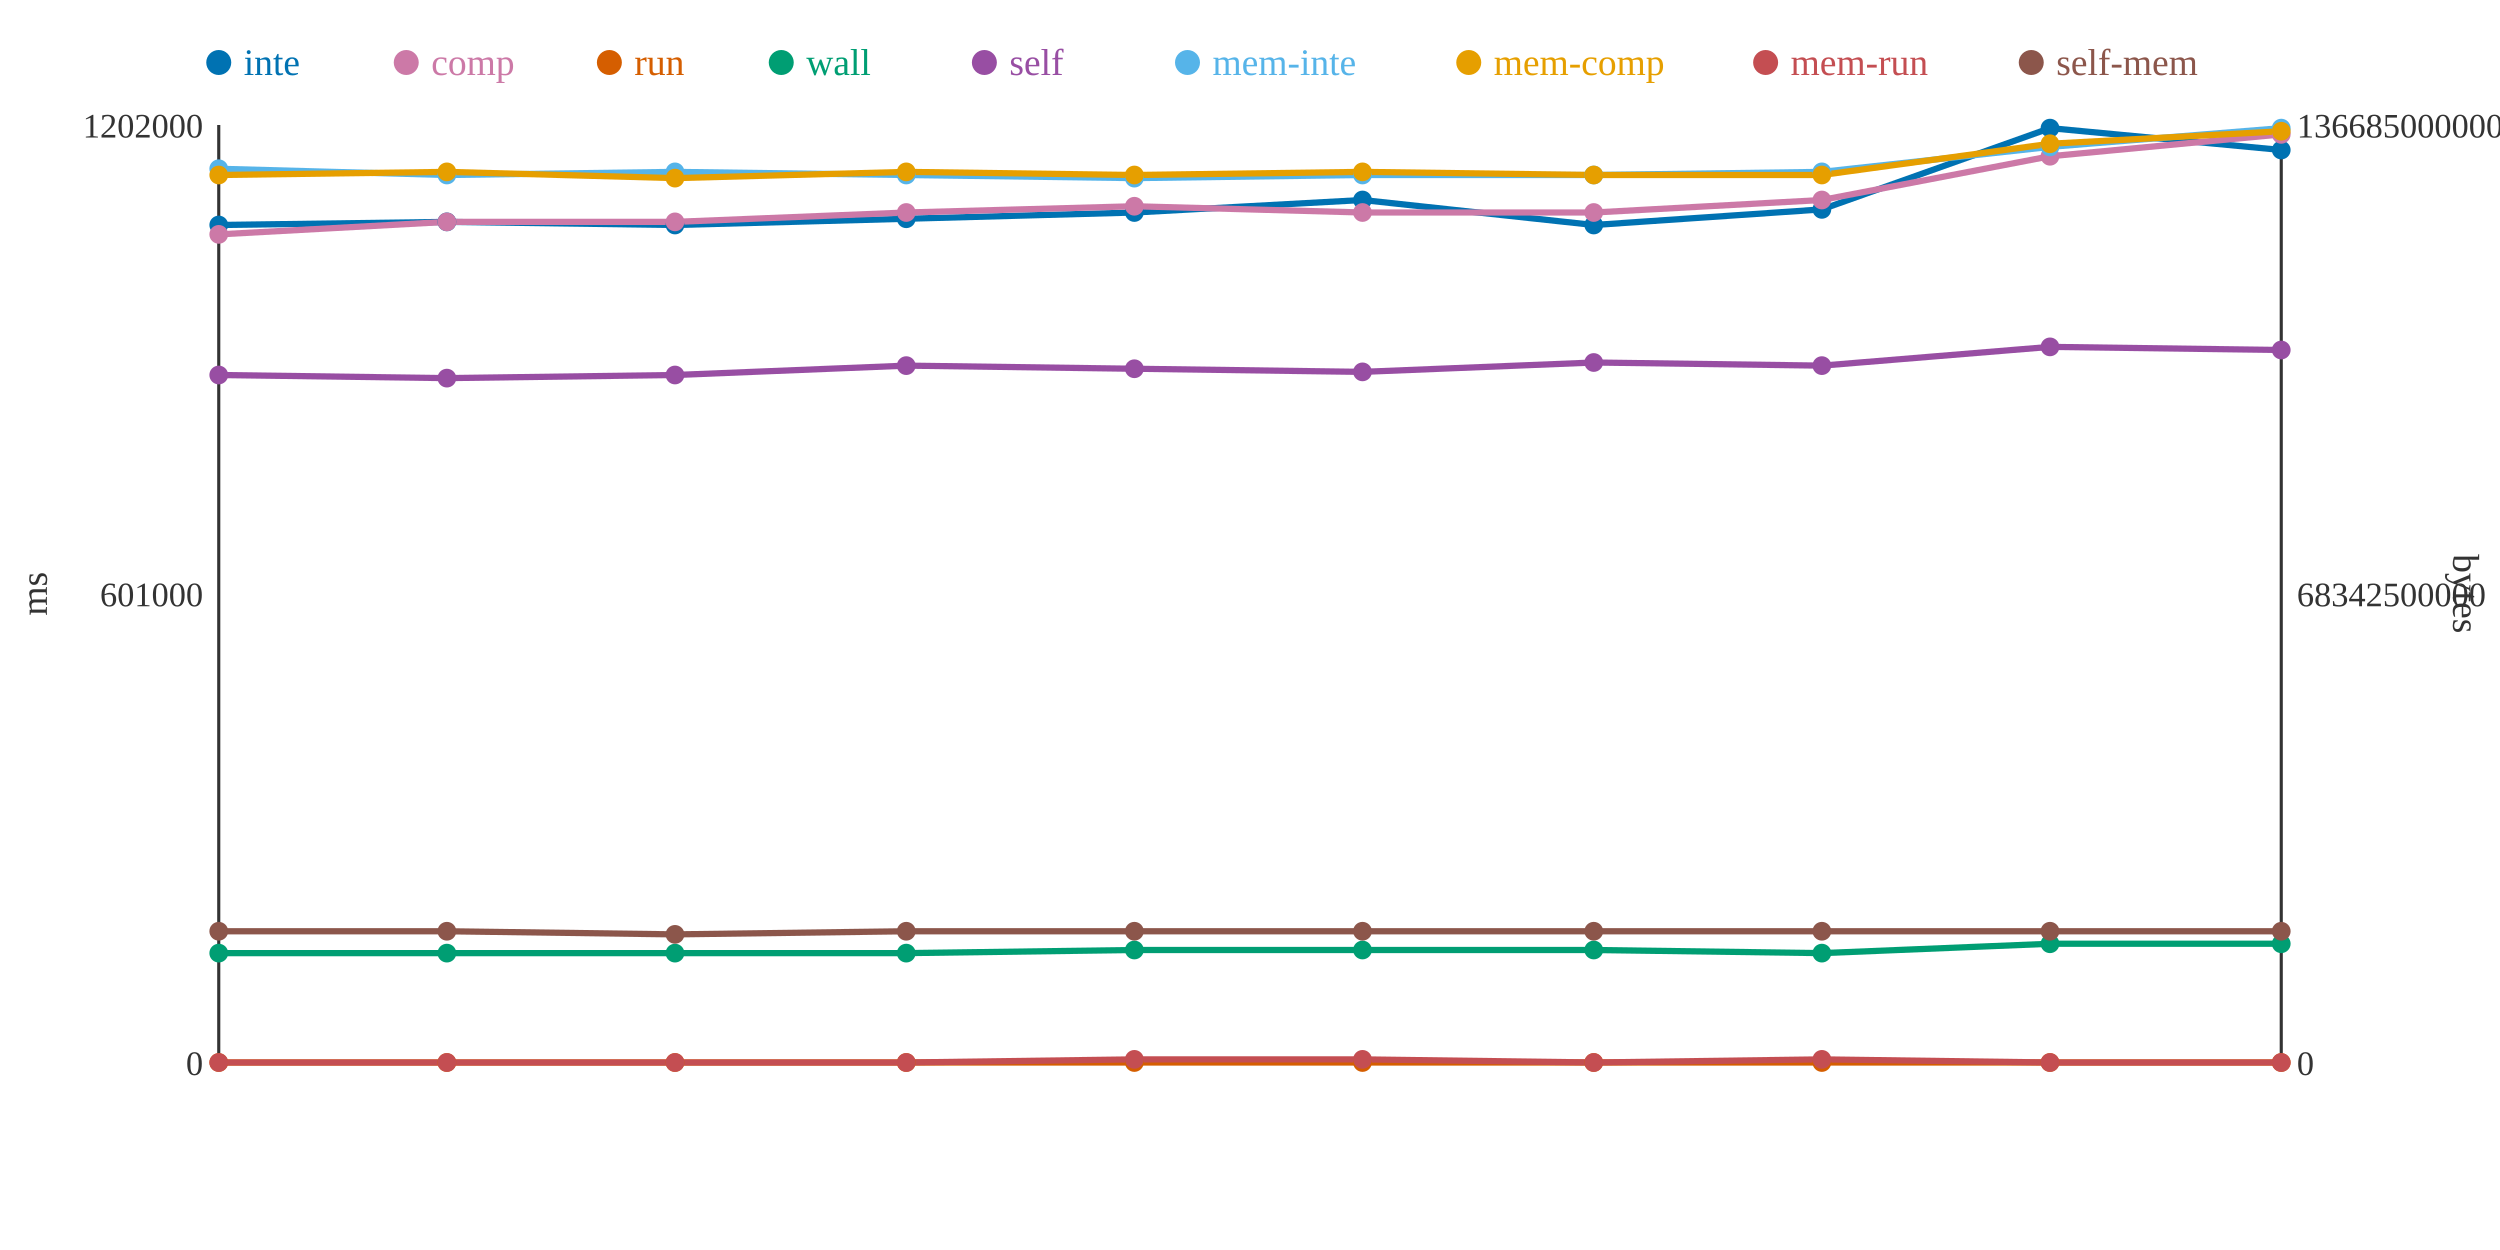
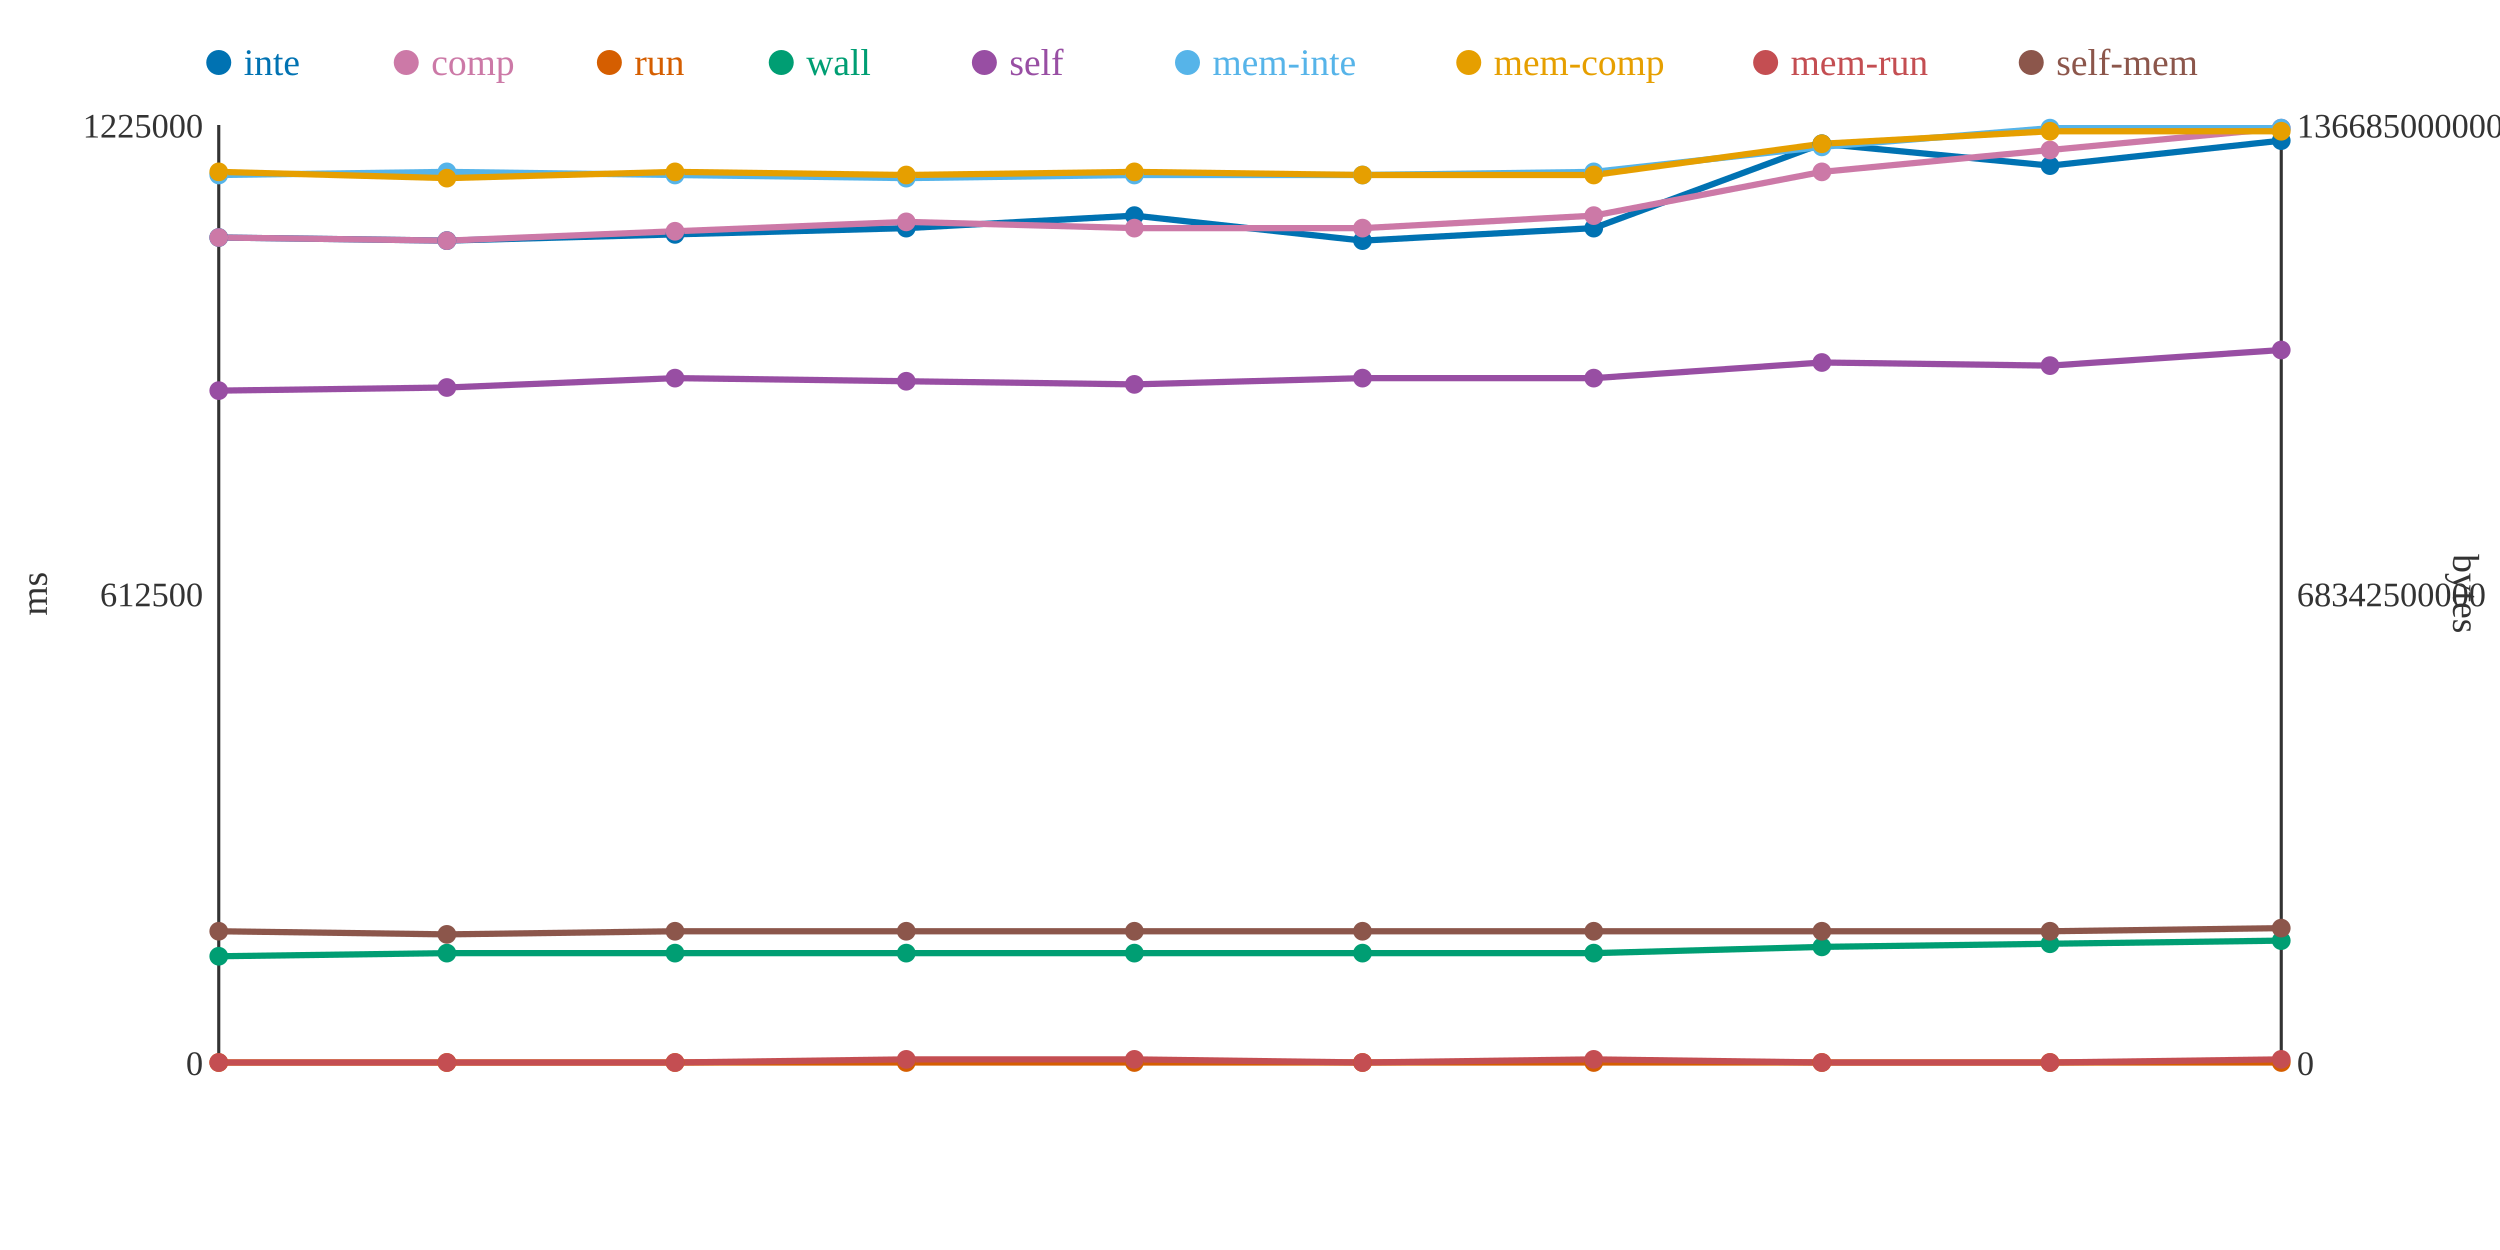
<svg xmlns="http://www.w3.org/2000/svg" width="800" height="400">
  <rect width="800" height="400" fill="white" />
  <line x1="70" y1="40" x2="70" y2="340" stroke="#333" stroke-width="1" />
  <line x1="70" y1="340" x2="730" y2="340" stroke="#333" stroke-width="1" />
  <line x1="730" y1="40" x2="730" y2="340" stroke="#333" stroke-width="1" />
  <text x="65" y="344" text-anchor="end" font-size="11" fill="#333">0</text>
-   <text x="65" y="194" text-anchor="end" font-size="11" fill="#333">601000</text>
-   <text x="65" y="44" text-anchor="end" font-size="11" fill="#333">1202000</text>
+   <text x="65" y="194" text-anchor="end" font-size="11" fill="#333">612500</text>
+   <text x="65" y="44" text-anchor="end" font-size="11" fill="#333">1225000</text>
  <text x="15" y="190" text-anchor="middle" font-size="12" fill="#333" transform="rotate(-90 15 190)">ms</text>
  <text x="735" y="344" text-anchor="start" font-size="11" fill="#333">0</text>
  <text x="735" y="194" text-anchor="start" font-size="11" fill="#333">68342500000</text>
  <text x="735" y="44" text-anchor="start" font-size="11" fill="#333">136685000000</text>
  <text x="785" y="190" text-anchor="middle" font-size="12" fill="#333" transform="rotate(90 785 190)">bytes</text>
-   <polyline points="70,72 143,71 216,72 290,70 363,68 436,64 510,72 583,67 656,41 730,48" fill="none" stroke="#0072B2" stroke-width="2" />
-   <polyline points="70,75 143,71 216,71 290,68 363,66 436,68 510,68 583,64 656,50 730,43" fill="none" stroke="#CC79A7" stroke-width="2" />
+   <polyline points="70,76 143,77 216,75 290,73 363,69 436,77 510,73 583,46 656,53 730,45" fill="none" stroke="#0072B2" stroke-width="2" />
+   <polyline points="70,76 143,77 216,74 290,71 363,73 436,73 510,69 583,55 656,48 730,41" fill="none" stroke="#CC79A7" stroke-width="2" />
  <polyline points="70,340 143,340 216,340 290,340 363,340 436,340 510,340 583,340 656,340 730,340" fill="none" stroke="#D55E00" stroke-width="2" />
-   <polyline points="70,305 143,305 216,305 290,305 363,304 436,304 510,304 583,305 656,302 730,302" fill="none" stroke="#009E73" stroke-width="2" />
-   <polyline points="70,120 143,121 216,120 290,117 363,118 436,119 510,116 583,117 656,111 730,112" fill="none" stroke="#984EA3" stroke-width="2" />
-   <polyline points="70,54 143,56 216,55 290,56 363,57 436,56 510,56 583,55 656,47 730,41" fill="none" stroke="#56B4E9" stroke-width="2" />
-   <polyline points="70,56 143,55 216,57 290,55 363,56 436,55 510,56 583,56 656,46 730,42" fill="none" stroke="#E69F00" stroke-width="2" />
-   <polyline points="70,340 143,340 216,340 290,340 363,339 436,339 510,340 583,339 656,340 730,340" fill="none" stroke="#C44E52" stroke-width="2" />
-   <polyline points="70,298 143,298 216,299 290,298 363,298 436,298 510,298 583,298 656,298 730,298" fill="none" stroke="#8C564B" stroke-width="2" />
-   <circle cx="70" cy="72" r="3" fill="#0072B2" />
-   <circle cx="70" cy="75" r="3" fill="#CC79A7" />
+   <polyline points="70,306 143,305 216,305 290,305 363,305 436,305 510,305 583,303 656,302 730,301" fill="none" stroke="#009E73" stroke-width="2" />
+   <polyline points="70,125 143,124 216,121 290,122 363,123 436,121 510,121 583,116 656,117 730,112" fill="none" stroke="#984EA3" stroke-width="2" />
+   <polyline points="70,56 143,55 216,56 290,57 363,56 436,56 510,55 583,47 656,41 730,41" fill="none" stroke="#56B4E9" stroke-width="2" />
+   <polyline points="70,55 143,57 216,55 290,56 363,55 436,56 510,56 583,46 656,42 730,42" fill="none" stroke="#E69F00" stroke-width="2" />
+   <polyline points="70,340 143,340 216,340 290,339 363,339 436,340 510,339 583,340 656,340 730,339" fill="none" stroke="#C44E52" stroke-width="2" />
+   <polyline points="70,298 143,299 216,298 290,298 363,298 436,298 510,298 583,298 656,298 730,297" fill="none" stroke="#8C564B" stroke-width="2" />
+   <circle cx="70" cy="76" r="3" fill="#0072B2" />
+   <circle cx="70" cy="76" r="3" fill="#CC79A7" />
  <circle cx="70" cy="340" r="3" fill="#D55E00" />
-   <circle cx="70" cy="305" r="3" fill="#009E73" />
-   <circle cx="70" cy="120" r="3" fill="#984EA3" />
-   <circle cx="70" cy="54" r="3" fill="#56B4E9" />
-   <circle cx="70" cy="56" r="3" fill="#E69F00" />
+   <circle cx="70" cy="306" r="3" fill="#009E73" />
+   <circle cx="70" cy="125" r="3" fill="#984EA3" />
+   <circle cx="70" cy="56" r="3" fill="#56B4E9" />
+   <circle cx="70" cy="55" r="3" fill="#E69F00" />
  <circle cx="70" cy="340" r="3" fill="#C44E52" />
  <circle cx="70" cy="298" r="3" fill="#8C564B" />
-   <circle cx="143" cy="71" r="3" fill="#0072B2" />
-   <circle cx="143" cy="71" r="3" fill="#CC79A7" />
+   <circle cx="143" cy="77" r="3" fill="#0072B2" />
+   <circle cx="143" cy="77" r="3" fill="#CC79A7" />
  <circle cx="143" cy="340" r="3" fill="#D55E00" />
  <circle cx="143" cy="305" r="3" fill="#009E73" />
-   <circle cx="143" cy="121" r="3" fill="#984EA3" />
-   <circle cx="143" cy="56" r="3" fill="#56B4E9" />
-   <circle cx="143" cy="55" r="3" fill="#E69F00" />
+   <circle cx="143" cy="124" r="3" fill="#984EA3" />
+   <circle cx="143" cy="55" r="3" fill="#56B4E9" />
+   <circle cx="143" cy="57" r="3" fill="#E69F00" />
  <circle cx="143" cy="340" r="3" fill="#C44E52" />
-   <circle cx="143" cy="298" r="3" fill="#8C564B" />
-   <circle cx="216" cy="72" r="3" fill="#0072B2" />
-   <circle cx="216" cy="71" r="3" fill="#CC79A7" />
+   <circle cx="143" cy="299" r="3" fill="#8C564B" />
+   <circle cx="216" cy="75" r="3" fill="#0072B2" />
+   <circle cx="216" cy="74" r="3" fill="#CC79A7" />
  <circle cx="216" cy="340" r="3" fill="#D55E00" />
  <circle cx="216" cy="305" r="3" fill="#009E73" />
-   <circle cx="216" cy="120" r="3" fill="#984EA3" />
-   <circle cx="216" cy="55" r="3" fill="#56B4E9" />
-   <circle cx="216" cy="57" r="3" fill="#E69F00" />
+   <circle cx="216" cy="121" r="3" fill="#984EA3" />
+   <circle cx="216" cy="56" r="3" fill="#56B4E9" />
+   <circle cx="216" cy="55" r="3" fill="#E69F00" />
  <circle cx="216" cy="340" r="3" fill="#C44E52" />
-   <circle cx="216" cy="299" r="3" fill="#8C564B" />
-   <circle cx="290" cy="70" r="3" fill="#0072B2" />
-   <circle cx="290" cy="68" r="3" fill="#CC79A7" />
+   <circle cx="216" cy="298" r="3" fill="#8C564B" />
+   <circle cx="290" cy="73" r="3" fill="#0072B2" />
+   <circle cx="290" cy="71" r="3" fill="#CC79A7" />
  <circle cx="290" cy="340" r="3" fill="#D55E00" />
  <circle cx="290" cy="305" r="3" fill="#009E73" />
-   <circle cx="290" cy="117" r="3" fill="#984EA3" />
-   <circle cx="290" cy="56" r="3" fill="#56B4E9" />
-   <circle cx="290" cy="55" r="3" fill="#E69F00" />
-   <circle cx="290" cy="340" r="3" fill="#C44E52" />
+   <circle cx="290" cy="122" r="3" fill="#984EA3" />
+   <circle cx="290" cy="57" r="3" fill="#56B4E9" />
+   <circle cx="290" cy="56" r="3" fill="#E69F00" />
+   <circle cx="290" cy="339" r="3" fill="#C44E52" />
  <circle cx="290" cy="298" r="3" fill="#8C564B" />
-   <circle cx="363" cy="68" r="3" fill="#0072B2" />
-   <circle cx="363" cy="66" r="3" fill="#CC79A7" />
+   <circle cx="363" cy="69" r="3" fill="#0072B2" />
+   <circle cx="363" cy="73" r="3" fill="#CC79A7" />
  <circle cx="363" cy="340" r="3" fill="#D55E00" />
-   <circle cx="363" cy="304" r="3" fill="#009E73" />
-   <circle cx="363" cy="118" r="3" fill="#984EA3" />
-   <circle cx="363" cy="57" r="3" fill="#56B4E9" />
-   <circle cx="363" cy="56" r="3" fill="#E69F00" />
+   <circle cx="363" cy="305" r="3" fill="#009E73" />
+   <circle cx="363" cy="123" r="3" fill="#984EA3" />
+   <circle cx="363" cy="56" r="3" fill="#56B4E9" />
+   <circle cx="363" cy="55" r="3" fill="#E69F00" />
  <circle cx="363" cy="339" r="3" fill="#C44E52" />
  <circle cx="363" cy="298" r="3" fill="#8C564B" />
-   <circle cx="436" cy="64" r="3" fill="#0072B2" />
-   <circle cx="436" cy="68" r="3" fill="#CC79A7" />
+   <circle cx="436" cy="77" r="3" fill="#0072B2" />
+   <circle cx="436" cy="73" r="3" fill="#CC79A7" />
  <circle cx="436" cy="340" r="3" fill="#D55E00" />
-   <circle cx="436" cy="304" r="3" fill="#009E73" />
-   <circle cx="436" cy="119" r="3" fill="#984EA3" />
+   <circle cx="436" cy="305" r="3" fill="#009E73" />
+   <circle cx="436" cy="121" r="3" fill="#984EA3" />
  <circle cx="436" cy="56" r="3" fill="#56B4E9" />
-   <circle cx="436" cy="55" r="3" fill="#E69F00" />
-   <circle cx="436" cy="339" r="3" fill="#C44E52" />
+   <circle cx="436" cy="56" r="3" fill="#E69F00" />
+   <circle cx="436" cy="340" r="3" fill="#C44E52" />
  <circle cx="436" cy="298" r="3" fill="#8C564B" />
-   <circle cx="510" cy="72" r="3" fill="#0072B2" />
-   <circle cx="510" cy="68" r="3" fill="#CC79A7" />
+   <circle cx="510" cy="73" r="3" fill="#0072B2" />
+   <circle cx="510" cy="69" r="3" fill="#CC79A7" />
  <circle cx="510" cy="340" r="3" fill="#D55E00" />
-   <circle cx="510" cy="304" r="3" fill="#009E73" />
-   <circle cx="510" cy="116" r="3" fill="#984EA3" />
-   <circle cx="510" cy="56" r="3" fill="#56B4E9" />
+   <circle cx="510" cy="305" r="3" fill="#009E73" />
+   <circle cx="510" cy="121" r="3" fill="#984EA3" />
+   <circle cx="510" cy="55" r="3" fill="#56B4E9" />
  <circle cx="510" cy="56" r="3" fill="#E69F00" />
-   <circle cx="510" cy="340" r="3" fill="#C44E52" />
+   <circle cx="510" cy="339" r="3" fill="#C44E52" />
  <circle cx="510" cy="298" r="3" fill="#8C564B" />
-   <circle cx="583" cy="67" r="3" fill="#0072B2" />
-   <circle cx="583" cy="64" r="3" fill="#CC79A7" />
+   <circle cx="583" cy="46" r="3" fill="#0072B2" />
+   <circle cx="583" cy="55" r="3" fill="#CC79A7" />
  <circle cx="583" cy="340" r="3" fill="#D55E00" />
-   <circle cx="583" cy="305" r="3" fill="#009E73" />
-   <circle cx="583" cy="117" r="3" fill="#984EA3" />
-   <circle cx="583" cy="55" r="3" fill="#56B4E9" />
-   <circle cx="583" cy="56" r="3" fill="#E69F00" />
-   <circle cx="583" cy="339" r="3" fill="#C44E52" />
+   <circle cx="583" cy="303" r="3" fill="#009E73" />
+   <circle cx="583" cy="116" r="3" fill="#984EA3" />
+   <circle cx="583" cy="47" r="3" fill="#56B4E9" />
+   <circle cx="583" cy="46" r="3" fill="#E69F00" />
+   <circle cx="583" cy="340" r="3" fill="#C44E52" />
  <circle cx="583" cy="298" r="3" fill="#8C564B" />
-   <circle cx="656" cy="41" r="3" fill="#0072B2" />
-   <circle cx="656" cy="50" r="3" fill="#CC79A7" />
+   <circle cx="656" cy="53" r="3" fill="#0072B2" />
+   <circle cx="656" cy="48" r="3" fill="#CC79A7" />
  <circle cx="656" cy="340" r="3" fill="#D55E00" />
  <circle cx="656" cy="302" r="3" fill="#009E73" />
-   <circle cx="656" cy="111" r="3" fill="#984EA3" />
-   <circle cx="656" cy="47" r="3" fill="#56B4E9" />
-   <circle cx="656" cy="46" r="3" fill="#E69F00" />
+   <circle cx="656" cy="117" r="3" fill="#984EA3" />
+   <circle cx="656" cy="41" r="3" fill="#56B4E9" />
+   <circle cx="656" cy="42" r="3" fill="#E69F00" />
  <circle cx="656" cy="340" r="3" fill="#C44E52" />
  <circle cx="656" cy="298" r="3" fill="#8C564B" />
-   <circle cx="730" cy="48" r="3" fill="#0072B2" />
-   <circle cx="730" cy="43" r="3" fill="#CC79A7" />
+   <circle cx="730" cy="45" r="3" fill="#0072B2" />
+   <circle cx="730" cy="41" r="3" fill="#CC79A7" />
  <circle cx="730" cy="340" r="3" fill="#D55E00" />
-   <circle cx="730" cy="302" r="3" fill="#009E73" />
+   <circle cx="730" cy="301" r="3" fill="#009E73" />
  <circle cx="730" cy="112" r="3" fill="#984EA3" />
  <circle cx="730" cy="41" r="3" fill="#56B4E9" />
  <circle cx="730" cy="42" r="3" fill="#E69F00" />
-   <circle cx="730" cy="340" r="3" fill="#C44E52" />
-   <circle cx="730" cy="298" r="3" fill="#8C564B" />
+   <circle cx="730" cy="339" r="3" fill="#C44E52" />
+   <circle cx="730" cy="297" r="3" fill="#8C564B" />
  <circle cx="70" cy="20" r="4" fill="#0072B2" />
  <text x="78" y="24" text-anchor="start" font-size="12" fill="#0072B2">inte</text>
  <circle cx="130" cy="20" r="4" fill="#CC79A7" />
  <text x="138" y="24" text-anchor="start" font-size="12" fill="#CC79A7">comp</text>
  <circle cx="195" cy="20" r="4" fill="#D55E00" />
  <text x="203" y="24" text-anchor="start" font-size="12" fill="#D55E00">run</text>
  <circle cx="250" cy="20" r="4" fill="#009E73" />
  <text x="258" y="24" text-anchor="start" font-size="12" fill="#009E73">wall</text>
  <circle cx="315" cy="20" r="4" fill="#984EA3" />
  <text x="323" y="24" text-anchor="start" font-size="12" fill="#984EA3">self</text>
  <circle cx="380" cy="20" r="4" fill="#56B4E9" />
  <text x="388" y="24" text-anchor="start" font-size="12" fill="#56B4E9">mem-inte</text>
  <circle cx="470" cy="20" r="4" fill="#E69F00" />
  <text x="478" y="24" text-anchor="start" font-size="12" fill="#E69F00">mem-comp</text>
  <circle cx="565" cy="20" r="4" fill="#C44E52" />
  <text x="573" y="24" text-anchor="start" font-size="12" fill="#C44E52">mem-run</text>
  <circle cx="650" cy="20" r="4" fill="#8C564B" />
  <text x="658" y="24" text-anchor="start" font-size="12" fill="#8C564B">self-mem</text>
</svg>
